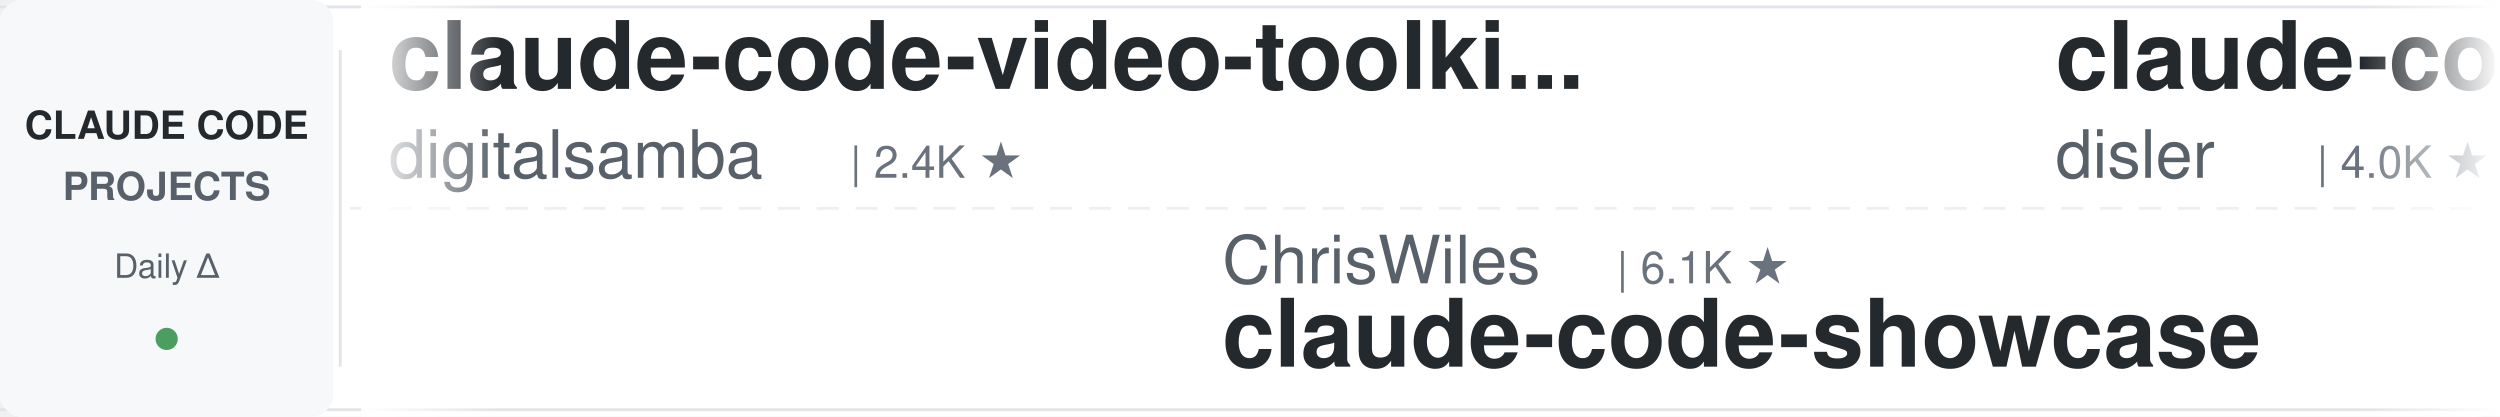
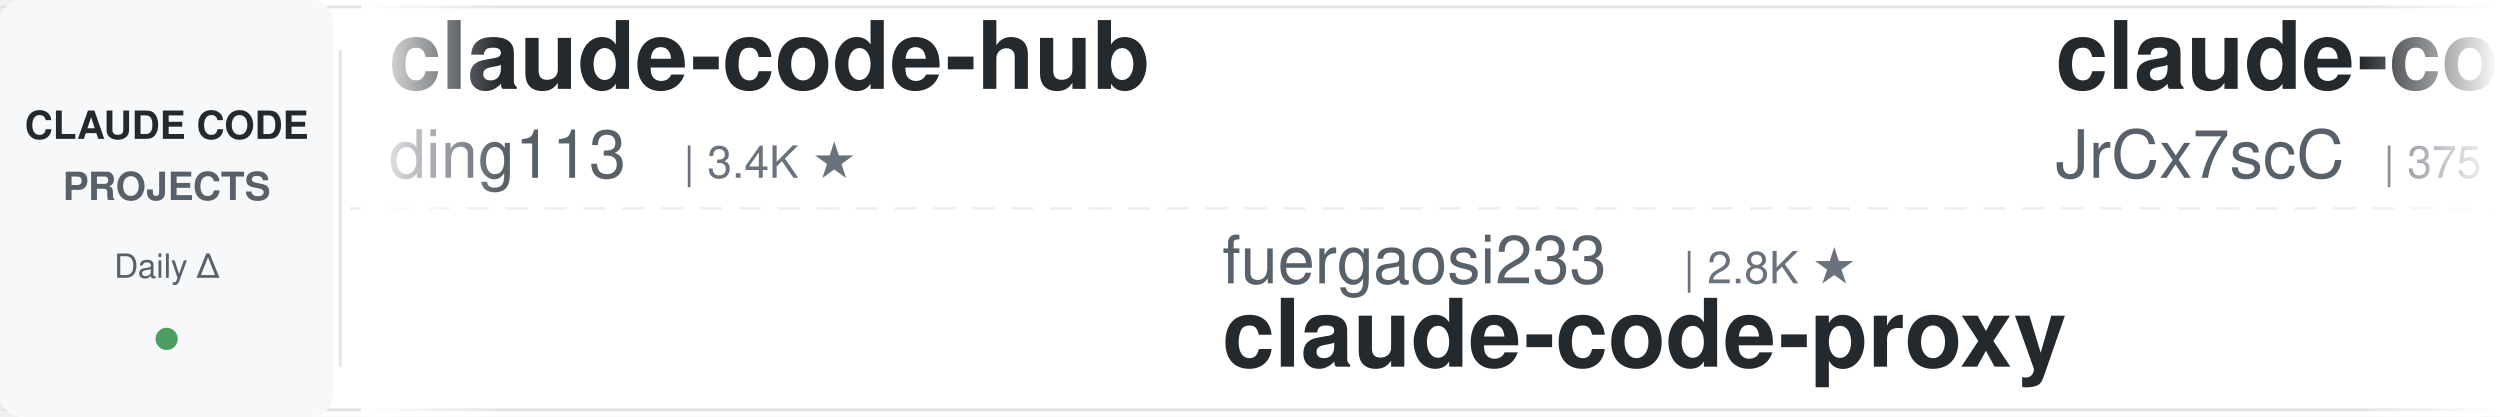
<svg xmlns="http://www.w3.org/2000/svg" width="900" height="150">
  <defs>
    <linearGradient id="leftFade" x1="0%" y1="0%" x2="100%" y2="0%">
      <stop offset="0%" style="stop-color:#ffffff;stop-opacity:1" />
      <stop offset="100%" style="stop-color:#ffffff;stop-opacity:0" />
    </linearGradient>
    <linearGradient id="rightFade" x1="0%" y1="0%" x2="100%" y2="0%">
      <stop offset="0%" style="stop-color:#ffffff;stop-opacity:0" />
      <stop offset="100%" style="stop-color:#ffffff;stop-opacity:1" />
    </linearGradient>
  </defs>
  <rect width="900" height="150" fill="#ffffff" rx="8" />
  <rect x="0" y="2" width="900" height="1" fill="#e1e4e8" />
  <rect x="0" y="147" width="900" height="1" fill="#e1e4e8" />
  <line x1="0" y1="75" x2="900" y2="75" stroke="#e1e4e8" stroke-width="1" stroke-dasharray="8 6" opacity="0.6" />
  <rect x="0" y="0" width="120" height="150" fill="#f6f8fa" rx="8" />
  <text x="60" y="50" font-family="-apple-system, BlinkMacSystemFont, 'Segoe UI', Helvetica, Arial, sans-serif" font-size="14" font-weight="600" fill="#24292e" text-anchor="middle">CLAUDE CODE</text>
  <text x="60" y="72" font-family="-apple-system, BlinkMacSystemFont, 'Segoe UI', Helvetica, Arial, sans-serif" font-size="14" font-weight="600" fill="#586069" text-anchor="middle">PROJECTS</text>
  <text x="60" y="100" font-family="-apple-system, BlinkMacSystemFont, 'Segoe UI', Helvetica, Arial, sans-serif" font-size="12" font-weight="500" fill="#586069" text-anchor="middle">Daily Δ</text>
  <circle cx="60" cy="122" r="4" fill="#22863a" opacity="0.8" />
  <rect x="122" y="18" width="1" height="114" fill="#e1e4e8" />
  <clipPath id="tickerClip">
    <rect x="130" y="0" width="770" height="150" />
  </clipPath>
  <g clip-path="url(#tickerClip)">
    <g id="tickerItems">
      <animateTransform attributeName="transform" attributeType="XML" type="translate" from="0 0" to="-3000 0" dur="54s" repeatCount="indefinite" />
      <g transform="translate(0, 0)">
-         <text x="140" y="32" font-family="-apple-system, BlinkMacSystemFont, 'Segoe UI', Helvetica, Arial, sans-serif" font-size="34" font-weight="600" fill="#24292e">claude-code-video-toolki...</text>
-         <text x="140" y="64" font-family="-apple-system, BlinkMacSystemFont, 'Segoe UI', Helvetica, Arial, sans-serif" font-size="24" font-weight="400" fill="#586069">digitalsamba</text>
-         <text x="306" y="64" font-family="-apple-system, BlinkMacSystemFont, 'Segoe UI', Helvetica, Arial, sans-serif" font-size="16" font-weight="500" fill="#6a737d">| 2.4K ★</text>
+         <text x="140" y="32" font-family="-apple-system, BlinkMacSystemFont, 'Segoe UI', Helvetica, Arial, sans-serif" font-size="34" font-weight="600" fill="#24292e">claude-code-hub</text>
+         <text x="140" y="64" font-family="-apple-system, BlinkMacSystemFont, 'Segoe UI', Helvetica, Arial, sans-serif" font-size="24" font-weight="400" fill="#586069">ding113</text>
+         <text x="246" y="64" font-family="-apple-system, BlinkMacSystemFont, 'Segoe UI', Helvetica, Arial, sans-serif" font-size="16" font-weight="500" fill="#6a737d">| 3.4K ★</text>
      </g>
      <g transform="translate(300, 0)">
-         <text x="140" y="102" font-family="-apple-system, BlinkMacSystemFont, 'Segoe UI', Helvetica, Arial, sans-serif" font-size="24" font-weight="400" fill="#586069">ChrisWiles</text>
-         <text x="282" y="102" font-family="-apple-system, BlinkMacSystemFont, 'Segoe UI', Helvetica, Arial, sans-serif" font-size="16" font-weight="500" fill="#6a737d">| 6.1K ★</text>
-         <text x="140" y="132" font-family="-apple-system, BlinkMacSystemFont, 'Segoe UI', Helvetica, Arial, sans-serif" font-size="34" font-weight="600" fill="#24292e">claude-code-showcase</text>
+         <text x="140" y="102" font-family="-apple-system, BlinkMacSystemFont, 'Segoe UI', Helvetica, Arial, sans-serif" font-size="24" font-weight="400" fill="#586069">fuergaosi233</text>
+         <text x="306" y="102" font-family="-apple-system, BlinkMacSystemFont, 'Segoe UI', Helvetica, Arial, sans-serif" font-size="16" font-weight="500" fill="#6a737d">| 2.8K ★</text>
+         <text x="140" y="132" font-family="-apple-system, BlinkMacSystemFont, 'Segoe UI', Helvetica, Arial, sans-serif" font-size="34" font-weight="600" fill="#24292e">claude-code-proxy</text>
      </g>
      <g transform="translate(600, 0)">
-         <text x="140" y="32" font-family="-apple-system, BlinkMacSystemFont, 'Segoe UI', Helvetica, Arial, sans-serif" font-size="34" font-weight="600" fill="#24292e">claude-code-hooks-master...</text>
-         <text x="140" y="64" font-family="-apple-system, BlinkMacSystemFont, 'Segoe UI', Helvetica, Arial, sans-serif" font-size="24" font-weight="400" fill="#586069">disler</text>
-         <text x="234" y="64" font-family="-apple-system, BlinkMacSystemFont, 'Segoe UI', Helvetica, Arial, sans-serif" font-size="16" font-weight="500" fill="#6a737d">| 4.0K ★</text>
+         <text x="140" y="32" font-family="-apple-system, BlinkMacSystemFont, 'Segoe UI', Helvetica, Arial, sans-serif" font-size="34" font-weight="600" fill="#24292e">claude-code-source</text>
+         <text x="140" y="64" font-family="-apple-system, BlinkMacSystemFont, 'Segoe UI', Helvetica, Arial, sans-serif" font-size="24" font-weight="400" fill="#586069">JrCx7scC</text>
+         <text x="258" y="64" font-family="-apple-system, BlinkMacSystemFont, 'Segoe UI', Helvetica, Arial, sans-serif" font-size="16" font-weight="500" fill="#6a737d">| 375 ★</text>
      </g>
      <g transform="translate(900, 0)">
-         <text x="140" y="102" font-family="-apple-system, BlinkMacSystemFont, 'Segoe UI', Helvetica, Arial, sans-serif" font-size="24" font-weight="400" fill="#586069">ding113</text>
-         <text x="246" y="102" font-family="-apple-system, BlinkMacSystemFont, 'Segoe UI', Helvetica, Arial, sans-serif" font-size="16" font-weight="500" fill="#6a737d">| 3.4K ★</text>
-         <text x="140" y="132" font-family="-apple-system, BlinkMacSystemFont, 'Segoe UI', Helvetica, Arial, sans-serif" font-size="34" font-weight="600" fill="#24292e">claude-code-hub</text>
+         <text x="140" y="102" font-family="-apple-system, BlinkMacSystemFont, 'Segoe UI', Helvetica, Arial, sans-serif" font-size="24" font-weight="400" fill="#586069">luyao618</text>
+         <text x="258" y="102" font-family="-apple-system, BlinkMacSystemFont, 'Segoe UI', Helvetica, Arial, sans-serif" font-size="16" font-weight="500" fill="#6a737d">| 1.7K ★</text>
+         <text x="140" y="132" font-family="-apple-system, BlinkMacSystemFont, 'Segoe UI', Helvetica, Arial, sans-serif" font-size="34" font-weight="600" fill="#24292e">Claude-Code-Source-Study</text>
      </g>
      <g transform="translate(1200, 0)">
-         <text x="140" y="32" font-family="-apple-system, BlinkMacSystemFont, 'Segoe UI', Helvetica, Arial, sans-serif" font-size="34" font-weight="600" fill="#24292e">Claude-Code-Usage-Monito...</text>
-         <text x="140" y="64" font-family="-apple-system, BlinkMacSystemFont, 'Segoe UI', Helvetica, Arial, sans-serif" font-size="24" font-weight="400" fill="#586069">Maciek-roboblog</text>
-         <text x="342" y="64" font-family="-apple-system, BlinkMacSystemFont, 'Segoe UI', Helvetica, Arial, sans-serif" font-size="16" font-weight="500" fill="#6a737d">| 8.8K ★</text>
+         <text x="140" y="32" font-family="-apple-system, BlinkMacSystemFont, 'Segoe UI', Helvetica, Arial, sans-serif" font-size="34" font-weight="600" fill="#24292e">system_prompts_leaks</text>
+         <text x="140" y="64" font-family="-apple-system, BlinkMacSystemFont, 'Segoe UI', Helvetica, Arial, sans-serif" font-size="24" font-weight="400" fill="#586069">asgeirtj</text>
+         <text x="258" y="64" font-family="-apple-system, BlinkMacSystemFont, 'Segoe UI', Helvetica, Arial, sans-serif" font-size="16" font-weight="500" fill="#6a737d">| 70.5K ★</text>
      </g>
      <g transform="translate(1500, 0)">
-         <text x="140" y="102" font-family="-apple-system, BlinkMacSystemFont, 'Segoe UI', Helvetica, Arial, sans-serif" font-size="24" font-weight="400" fill="#586069">Pimzino</text>
-         <text x="246" y="102" font-family="-apple-system, BlinkMacSystemFont, 'Segoe UI', Helvetica, Arial, sans-serif" font-size="16" font-weight="500" fill="#6a737d">| 3.9K ★</text>
-         <text x="140" y="132" font-family="-apple-system, BlinkMacSystemFont, 'Segoe UI', Helvetica, Arial, sans-serif" font-size="34" font-weight="600" fill="#24292e">claude-code-spec-workflo...</text>
+         <text x="140" y="102" font-family="-apple-system, BlinkMacSystemFont, 'Segoe UI', Helvetica, Arial, sans-serif" font-size="24" font-weight="400" fill="#586069">centminmod</text>
+         <text x="282" y="102" font-family="-apple-system, BlinkMacSystemFont, 'Segoe UI', Helvetica, Arial, sans-serif" font-size="16" font-weight="500" fill="#6a737d">| 2.7K ★</text>
+         <text x="140" y="132" font-family="-apple-system, BlinkMacSystemFont, 'Segoe UI', Helvetica, Arial, sans-serif" font-size="34" font-weight="600" fill="#24292e">my-claude-code-setup</text>
      </g>
      <g transform="translate(1800, 0)">
-         <text x="140" y="32" font-family="-apple-system, BlinkMacSystemFont, 'Segoe UI', Helvetica, Arial, sans-serif" font-size="34" font-weight="600" fill="#24292e">claude-code-source</text>
-         <text x="140" y="64" font-family="-apple-system, BlinkMacSystemFont, 'Segoe UI', Helvetica, Arial, sans-serif" font-size="24" font-weight="400" fill="#586069">AprilNEA</text>
-         <text x="258" y="64" font-family="-apple-system, BlinkMacSystemFont, 'Segoe UI', Helvetica, Arial, sans-serif" font-size="16" font-weight="500" fill="#6a737d">| 392 ★</text>
+         <text x="140" y="32" font-family="-apple-system, BlinkMacSystemFont, 'Segoe UI', Helvetica, Arial, sans-serif" font-size="34" font-weight="600" fill="#24292e">claude-code-workflows</text>
+         <text x="140" y="64" font-family="-apple-system, BlinkMacSystemFont, 'Segoe UI', Helvetica, Arial, sans-serif" font-size="24" font-weight="400" fill="#586069">OneRedOak</text>
+         <text x="270" y="64" font-family="-apple-system, BlinkMacSystemFont, 'Segoe UI', Helvetica, Arial, sans-serif" font-size="16" font-weight="500" fill="#6a737d">| 3.9K ★</text>
      </g>
      <g transform="translate(2100, 0)">
-         <text x="140" y="102" font-family="-apple-system, BlinkMacSystemFont, 'Segoe UI', Helvetica, Arial, sans-serif" font-size="24" font-weight="400" fill="#586069">xu-xiang</text>
-         <text x="258" y="102" font-family="-apple-system, BlinkMacSystemFont, 'Segoe UI', Helvetica, Arial, sans-serif" font-size="16" font-weight="500" fill="#6a737d">| 2.0K ★</text>
-         <text x="140" y="132" font-family="-apple-system, BlinkMacSystemFont, 'Segoe UI', Helvetica, Arial, sans-serif" font-size="34" font-weight="600" fill="#24292e">everything-claude-code-z...</text>
+         <text x="140" y="102" font-family="-apple-system, BlinkMacSystemFont, 'Segoe UI', Helvetica, Arial, sans-serif" font-size="24" font-weight="400" fill="#586069">anthropics</text>
+         <text x="282" y="102" font-family="-apple-system, BlinkMacSystemFont, 'Segoe UI', Helvetica, Arial, sans-serif" font-size="16" font-weight="500" fill="#6a737d">| 1.0K ★</text>
+         <text x="140" y="132" font-family="-apple-system, BlinkMacSystemFont, 'Segoe UI', Helvetica, Arial, sans-serif" font-size="34" font-weight="600" fill="#24292e">claude-code-base-action</text>
      </g>
      <g transform="translate(2400, 0)">
-         <text x="140" y="32" font-family="-apple-system, BlinkMacSystemFont, 'Segoe UI', Helvetica, Arial, sans-serif" font-size="34" font-weight="600" fill="#24292e">claude-code-book</text>
-         <text x="140" y="64" font-family="-apple-system, BlinkMacSystemFont, 'Segoe UI', Helvetica, Arial, sans-serif" font-size="24" font-weight="400" fill="#586069">lintsinghua</text>
-         <text x="294" y="64" font-family="-apple-system, BlinkMacSystemFont, 'Segoe UI', Helvetica, Arial, sans-serif" font-size="16" font-weight="500" fill="#6a737d">| 4.3K ★</text>
+         <text x="140" y="32" font-family="-apple-system, BlinkMacSystemFont, 'Segoe UI', Helvetica, Arial, sans-serif" font-size="34" font-weight="600" fill="#24292e">claude-code-rust</text>
+         <text x="140" y="64" font-family="-apple-system, BlinkMacSystemFont, 'Segoe UI', Helvetica, Arial, sans-serif" font-size="24" font-weight="400" fill="#586069">lorryjovens-hub</text>
+         <text x="342" y="64" font-family="-apple-system, BlinkMacSystemFont, 'Segoe UI', Helvetica, Arial, sans-serif" font-size="16" font-weight="500" fill="#6a737d">| 1.7K ★</text>
      </g>
      <g transform="translate(2700, 0)">
-         <text x="140" y="102" font-family="-apple-system, BlinkMacSystemFont, 'Segoe UI', Helvetica, Arial, sans-serif" font-size="24" font-weight="400" fill="#586069">techjarves</text>
-         <text x="282" y="102" font-family="-apple-system, BlinkMacSystemFont, 'Segoe UI', Helvetica, Arial, sans-serif" font-size="16" font-weight="500" fill="#6a737d">| 1.6K ★</text>
-         <text x="140" y="132" font-family="-apple-system, BlinkMacSystemFont, 'Segoe UI', Helvetica, Arial, sans-serif" font-size="34" font-weight="600" fill="#24292e">ClaudeCode-Portable</text>
+         <text x="140" y="102" font-family="-apple-system, BlinkMacSystemFont, 'Segoe UI', Helvetica, Arial, sans-serif" font-size="24" font-weight="400" fill="#586069">darcyegb</text>
+         <text x="258" y="102" font-family="-apple-system, BlinkMacSystemFont, 'Segoe UI', Helvetica, Arial, sans-serif" font-size="16" font-weight="500" fill="#6a737d">| 779 ★</text>
+         <text x="140" y="132" font-family="-apple-system, BlinkMacSystemFont, 'Segoe UI', Helvetica, Arial, sans-serif" font-size="34" font-weight="600" fill="#24292e">ClaudeCodeAgents</text>
      </g>
      <g transform="translate(3000, 0)">
-         <text x="140" y="32" font-family="-apple-system, BlinkMacSystemFont, 'Segoe UI', Helvetica, Arial, sans-serif" font-size="34" font-weight="600" fill="#24292e">claude-code-video-toolki...</text>
-         <text x="140" y="64" font-family="-apple-system, BlinkMacSystemFont, 'Segoe UI', Helvetica, Arial, sans-serif" font-size="24" font-weight="400" fill="#586069">digitalsamba</text>
-         <text x="306" y="64" font-family="-apple-system, BlinkMacSystemFont, 'Segoe UI', Helvetica, Arial, sans-serif" font-size="16" font-weight="500" fill="#6a737d">| 2.4K ★</text>
+         <text x="140" y="32" font-family="-apple-system, BlinkMacSystemFont, 'Segoe UI', Helvetica, Arial, sans-serif" font-size="34" font-weight="600" fill="#24292e">claude-code-hub</text>
+         <text x="140" y="64" font-family="-apple-system, BlinkMacSystemFont, 'Segoe UI', Helvetica, Arial, sans-serif" font-size="24" font-weight="400" fill="#586069">ding113</text>
+         <text x="246" y="64" font-family="-apple-system, BlinkMacSystemFont, 'Segoe UI', Helvetica, Arial, sans-serif" font-size="16" font-weight="500" fill="#6a737d">| 3.4K ★</text>
      </g>
      <g transform="translate(3300, 0)">
-         <text x="140" y="102" font-family="-apple-system, BlinkMacSystemFont, 'Segoe UI', Helvetica, Arial, sans-serif" font-size="24" font-weight="400" fill="#586069">ChrisWiles</text>
-         <text x="282" y="102" font-family="-apple-system, BlinkMacSystemFont, 'Segoe UI', Helvetica, Arial, sans-serif" font-size="16" font-weight="500" fill="#6a737d">| 6.1K ★</text>
-         <text x="140" y="132" font-family="-apple-system, BlinkMacSystemFont, 'Segoe UI', Helvetica, Arial, sans-serif" font-size="34" font-weight="600" fill="#24292e">claude-code-showcase</text>
+         <text x="140" y="102" font-family="-apple-system, BlinkMacSystemFont, 'Segoe UI', Helvetica, Arial, sans-serif" font-size="24" font-weight="400" fill="#586069">fuergaosi233</text>
+         <text x="306" y="102" font-family="-apple-system, BlinkMacSystemFont, 'Segoe UI', Helvetica, Arial, sans-serif" font-size="16" font-weight="500" fill="#6a737d">| 2.8K ★</text>
+         <text x="140" y="132" font-family="-apple-system, BlinkMacSystemFont, 'Segoe UI', Helvetica, Arial, sans-serif" font-size="34" font-weight="600" fill="#24292e">claude-code-proxy</text>
      </g>
      <g transform="translate(3600, 0)">
-         <text x="140" y="32" font-family="-apple-system, BlinkMacSystemFont, 'Segoe UI', Helvetica, Arial, sans-serif" font-size="34" font-weight="600" fill="#24292e">claude-code-hooks-master...</text>
-         <text x="140" y="64" font-family="-apple-system, BlinkMacSystemFont, 'Segoe UI', Helvetica, Arial, sans-serif" font-size="24" font-weight="400" fill="#586069">disler</text>
-         <text x="234" y="64" font-family="-apple-system, BlinkMacSystemFont, 'Segoe UI', Helvetica, Arial, sans-serif" font-size="16" font-weight="500" fill="#6a737d">| 4.0K ★</text>
+         <text x="140" y="32" font-family="-apple-system, BlinkMacSystemFont, 'Segoe UI', Helvetica, Arial, sans-serif" font-size="34" font-weight="600" fill="#24292e">claude-code-source</text>
+         <text x="140" y="64" font-family="-apple-system, BlinkMacSystemFont, 'Segoe UI', Helvetica, Arial, sans-serif" font-size="24" font-weight="400" fill="#586069">JrCx7scC</text>
+         <text x="258" y="64" font-family="-apple-system, BlinkMacSystemFont, 'Segoe UI', Helvetica, Arial, sans-serif" font-size="16" font-weight="500" fill="#6a737d">| 375 ★</text>
      </g>
      <g transform="translate(3900, 0)">
-         <text x="140" y="102" font-family="-apple-system, BlinkMacSystemFont, 'Segoe UI', Helvetica, Arial, sans-serif" font-size="24" font-weight="400" fill="#586069">ding113</text>
-         <text x="246" y="102" font-family="-apple-system, BlinkMacSystemFont, 'Segoe UI', Helvetica, Arial, sans-serif" font-size="16" font-weight="500" fill="#6a737d">| 3.4K ★</text>
-         <text x="140" y="132" font-family="-apple-system, BlinkMacSystemFont, 'Segoe UI', Helvetica, Arial, sans-serif" font-size="34" font-weight="600" fill="#24292e">claude-code-hub</text>
+         <text x="140" y="102" font-family="-apple-system, BlinkMacSystemFont, 'Segoe UI', Helvetica, Arial, sans-serif" font-size="24" font-weight="400" fill="#586069">luyao618</text>
+         <text x="258" y="102" font-family="-apple-system, BlinkMacSystemFont, 'Segoe UI', Helvetica, Arial, sans-serif" font-size="16" font-weight="500" fill="#6a737d">| 1.7K ★</text>
+         <text x="140" y="132" font-family="-apple-system, BlinkMacSystemFont, 'Segoe UI', Helvetica, Arial, sans-serif" font-size="34" font-weight="600" fill="#24292e">Claude-Code-Source-Study</text>
      </g>
    </g>
  </g>
  <rect x="130" y="0" width="50" height="150" fill="url(#leftFade)" />
  <rect x="850" y="0" width="50" height="150" fill="url(#rightFade)" />
</svg>
